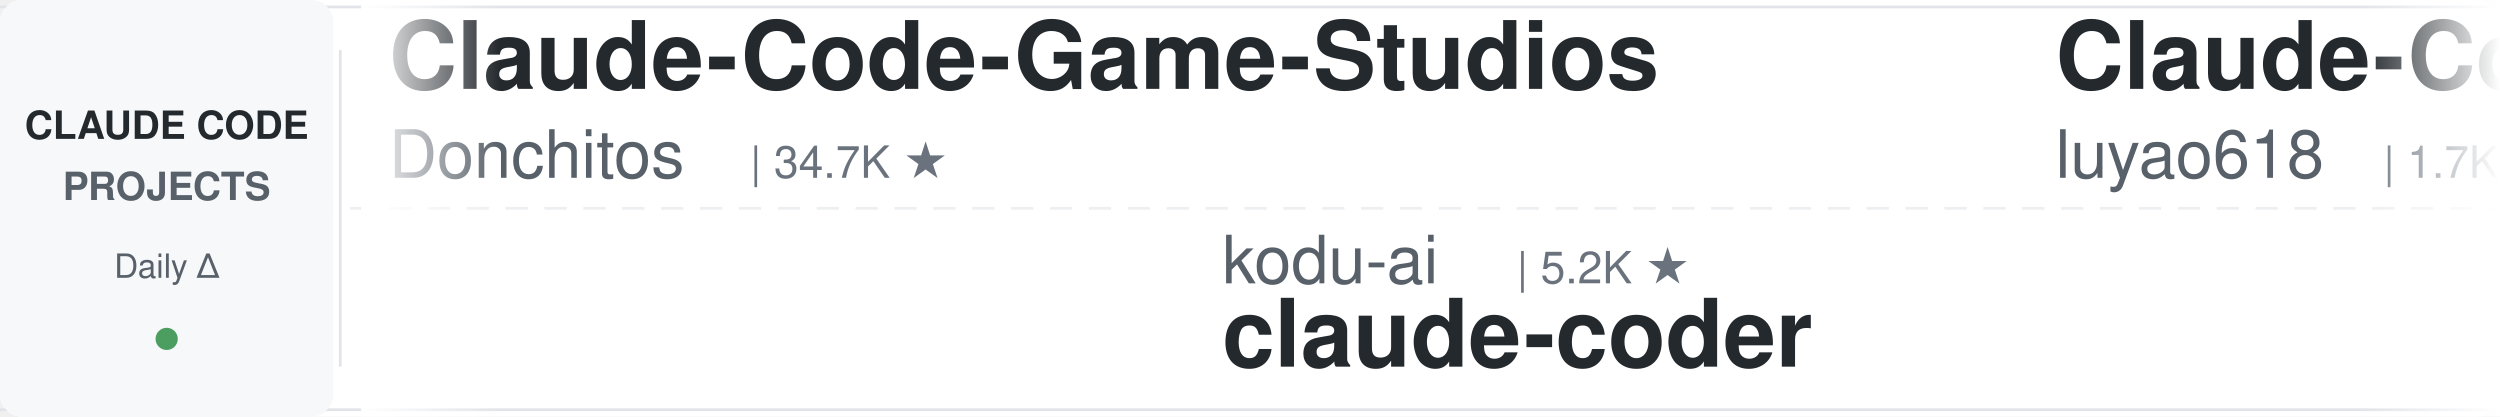
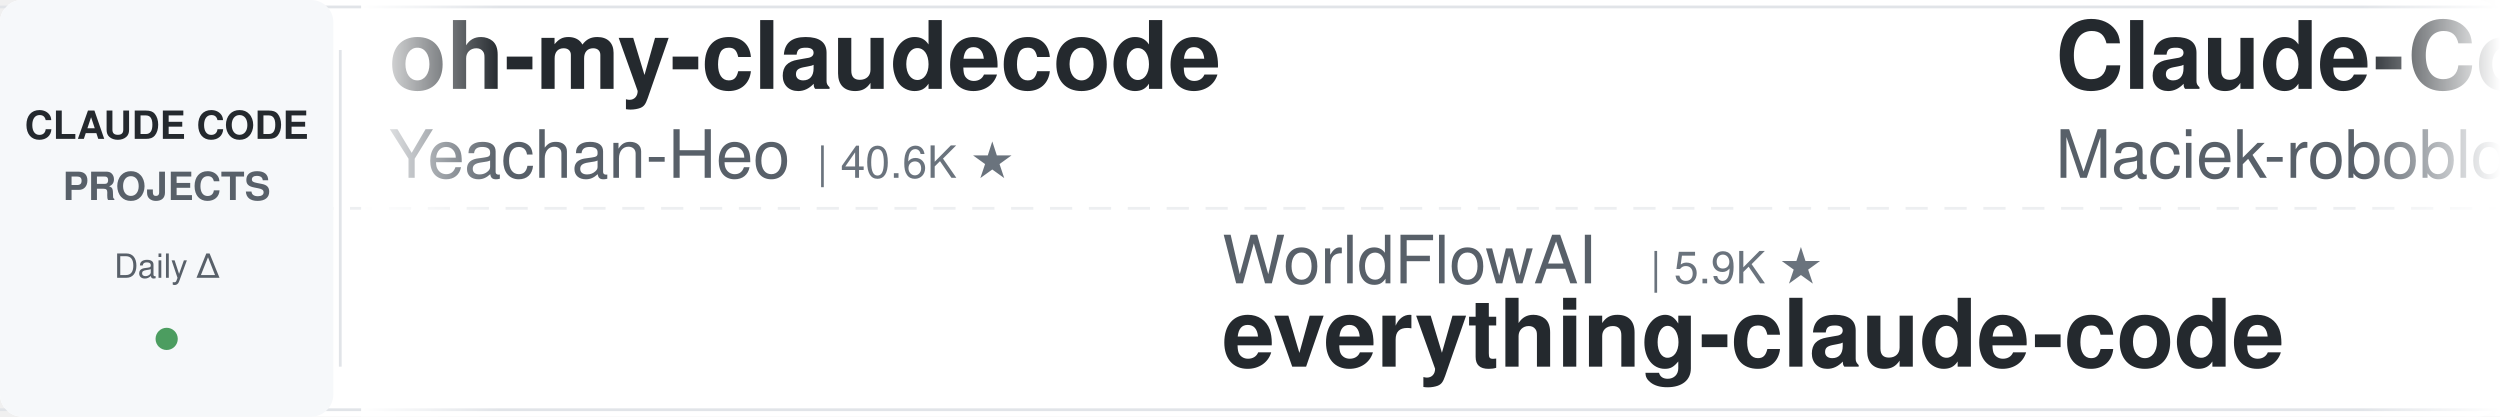
<svg xmlns="http://www.w3.org/2000/svg" width="900" height="150">
  <defs>
    <linearGradient id="leftFade" x1="0%" y1="0%" x2="100%" y2="0%">
      <stop offset="0%" style="stop-color:#ffffff;stop-opacity:1" />
      <stop offset="100%" style="stop-color:#ffffff;stop-opacity:0" />
    </linearGradient>
    <linearGradient id="rightFade" x1="0%" y1="0%" x2="100%" y2="0%">
      <stop offset="0%" style="stop-color:#ffffff;stop-opacity:0" />
      <stop offset="100%" style="stop-color:#ffffff;stop-opacity:1" />
    </linearGradient>
  </defs>
  <rect width="900" height="150" fill="#ffffff" rx="8" />
  <rect x="0" y="2" width="900" height="1" fill="#e1e4e8" />
  <rect x="0" y="147" width="900" height="1" fill="#e1e4e8" />
  <line x1="0" y1="75" x2="900" y2="75" stroke="#e1e4e8" stroke-width="1" stroke-dasharray="8 6" opacity="0.6" />
  <rect x="0" y="0" width="120" height="150" fill="#f6f8fa" rx="8" />
  <text x="60" y="50" font-family="-apple-system, BlinkMacSystemFont, 'Segoe UI', Helvetica, Arial, sans-serif" font-size="14" font-weight="600" fill="#24292e" text-anchor="middle">CLAUDE CODE</text>
  <text x="60" y="72" font-family="-apple-system, BlinkMacSystemFont, 'Segoe UI', Helvetica, Arial, sans-serif" font-size="14" font-weight="600" fill="#586069" text-anchor="middle">PROJECTS</text>
  <text x="60" y="100" font-family="-apple-system, BlinkMacSystemFont, 'Segoe UI', Helvetica, Arial, sans-serif" font-size="12" font-weight="500" fill="#586069" text-anchor="middle">Daily Δ</text>
  <circle cx="60" cy="122" r="4" fill="#22863a" opacity="0.8" />
  <rect x="122" y="18" width="1" height="114" fill="#e1e4e8" />
  <clipPath id="tickerClip">
    <rect x="130" y="0" width="770" height="150" />
  </clipPath>
  <g clip-path="url(#tickerClip)">
    <g id="tickerItems">
      <animateTransform attributeName="transform" attributeType="XML" type="translate" from="0 0" to="-3000 0" dur="54s" repeatCount="indefinite" />
      <g transform="translate(0, 0)">
-         <text x="140" y="32" font-family="-apple-system, BlinkMacSystemFont, 'Segoe UI', Helvetica, Arial, sans-serif" font-size="34" font-weight="600" fill="#24292e">Claude-Code-Game-Studios</text>
-         <text x="140" y="64" font-family="-apple-system, BlinkMacSystemFont, 'Segoe UI', Helvetica, Arial, sans-serif" font-size="24" font-weight="400" fill="#586069">Donchitos</text>
-         <text x="270" y="64" font-family="-apple-system, BlinkMacSystemFont, 'Segoe UI', Helvetica, Arial, sans-serif" font-size="16" font-weight="500" fill="#6a737d">| 34.7K ★</text>
+         <text x="140" y="32" font-family="-apple-system, BlinkMacSystemFont, 'Segoe UI', Helvetica, Arial, sans-serif" font-size="34" font-weight="600" fill="#24292e">oh-my-claudecode</text>
+         <text x="140" y="64" font-family="-apple-system, BlinkMacSystemFont, 'Segoe UI', Helvetica, Arial, sans-serif" font-size="24" font-weight="400" fill="#586069">Yeachan-Heo</text>
+         <text x="294" y="64" font-family="-apple-system, BlinkMacSystemFont, 'Segoe UI', Helvetica, Arial, sans-serif" font-size="16" font-weight="500" fill="#6a737d">| 40.6K ★</text>
      </g>
      <g transform="translate(300, 0)">
-         <text x="140" y="102" font-family="-apple-system, BlinkMacSystemFont, 'Segoe UI', Helvetica, Arial, sans-serif" font-size="24" font-weight="400" fill="#586069">kodu-ai</text>
-         <text x="246" y="102" font-family="-apple-system, BlinkMacSystemFont, 'Segoe UI', Helvetica, Arial, sans-serif" font-size="16" font-weight="500" fill="#6a737d">| 5.2K ★</text>
-         <text x="140" y="132" font-family="-apple-system, BlinkMacSystemFont, 'Segoe UI', Helvetica, Arial, sans-serif" font-size="34" font-weight="600" fill="#24292e">claude-coder</text>
+         <text x="140" y="102" font-family="-apple-system, BlinkMacSystemFont, 'Segoe UI', Helvetica, Arial, sans-serif" font-size="24" font-weight="400" fill="#586069">WorldFlowAI</text>
+         <text x="294" y="102" font-family="-apple-system, BlinkMacSystemFont, 'Segoe UI', Helvetica, Arial, sans-serif" font-size="16" font-weight="500" fill="#6a737d">| 5.9K ★</text>
+         <text x="140" y="132" font-family="-apple-system, BlinkMacSystemFont, 'Segoe UI', Helvetica, Arial, sans-serif" font-size="34" font-weight="600" fill="#24292e">everything-claude-code</text>
      </g>
      <g transform="translate(600, 0)">
-         <text x="140" y="32" font-family="-apple-system, BlinkMacSystemFont, 'Segoe UI', Helvetica, Arial, sans-serif" font-size="34" font-weight="600" fill="#24292e">Claude-Code-Source-Study</text>
-         <text x="140" y="64" font-family="-apple-system, BlinkMacSystemFont, 'Segoe UI', Helvetica, Arial, sans-serif" font-size="24" font-weight="400" fill="#586069">luyao618</text>
-         <text x="258" y="64" font-family="-apple-system, BlinkMacSystemFont, 'Segoe UI', Helvetica, Arial, sans-serif" font-size="16" font-weight="500" fill="#6a737d">| 1.7K ★</text>
+         <text x="140" y="32" font-family="-apple-system, BlinkMacSystemFont, 'Segoe UI', Helvetica, Arial, sans-serif" font-size="34" font-weight="600" fill="#24292e">Claude-Code-Usage-Monito...</text>
+         <text x="140" y="64" font-family="-apple-system, BlinkMacSystemFont, 'Segoe UI', Helvetica, Arial, sans-serif" font-size="24" font-weight="400" fill="#586069">Maciek-roboblog</text>
+         <text x="342" y="64" font-family="-apple-system, BlinkMacSystemFont, 'Segoe UI', Helvetica, Arial, sans-serif" font-size="16" font-weight="500" fill="#6a737d">| 8.8K ★</text>
      </g>
      <g transform="translate(900, 0)">
-         <text x="140" y="102" font-family="-apple-system, BlinkMacSystemFont, 'Segoe UI', Helvetica, Arial, sans-serif" font-size="24" font-weight="400" fill="#586069">frankbria</text>
-         <text x="270" y="102" font-family="-apple-system, BlinkMacSystemFont, 'Segoe UI', Helvetica, Arial, sans-serif" font-size="16" font-weight="500" fill="#6a737d">| 9.7K ★</text>
-         <text x="140" y="132" font-family="-apple-system, BlinkMacSystemFont, 'Segoe UI', Helvetica, Arial, sans-serif" font-size="34" font-weight="600" fill="#24292e">ralph-claude-code</text>
+         <text x="140" y="102" font-family="-apple-system, BlinkMacSystemFont, 'Segoe UI', Helvetica, Arial, sans-serif" font-size="24" font-weight="400" fill="#586069">anthropics</text>
+         <text x="282" y="102" font-family="-apple-system, BlinkMacSystemFont, 'Segoe UI', Helvetica, Arial, sans-serif" font-size="16" font-weight="500" fill="#6a737d">| 9.8K ★</text>
+         <text x="140" y="132" font-family="-apple-system, BlinkMacSystemFont, 'Segoe UI', Helvetica, Arial, sans-serif" font-size="34" font-weight="600" fill="#24292e">claude-code-action</text>
      </g>
      <g transform="translate(1200, 0)">
-         <text x="140" y="32" font-family="-apple-system, BlinkMacSystemFont, 'Segoe UI', Helvetica, Arial, sans-serif" font-size="34" font-weight="600" fill="#24292e">claude-code-ultimate-gui...</text>
-         <text x="140" y="64" font-family="-apple-system, BlinkMacSystemFont, 'Segoe UI', Helvetica, Arial, sans-serif" font-size="24" font-weight="400" fill="#586069">FlorianBruniaux</text>
-         <text x="342" y="64" font-family="-apple-system, BlinkMacSystemFont, 'Segoe UI', Helvetica, Arial, sans-serif" font-size="16" font-weight="500" fill="#6a737d">| 6.3K ★</text>
+         <text x="140" y="32" font-family="-apple-system, BlinkMacSystemFont, 'Segoe UI', Helvetica, Arial, sans-serif" font-size="34" font-weight="600" fill="#24292e">claude-code-video-toolki...</text>
+         <text x="140" y="64" font-family="-apple-system, BlinkMacSystemFont, 'Segoe UI', Helvetica, Arial, sans-serif" font-size="24" font-weight="400" fill="#586069">digitalsamba</text>
+         <text x="306" y="64" font-family="-apple-system, BlinkMacSystemFont, 'Segoe UI', Helvetica, Arial, sans-serif" font-size="16" font-weight="500" fill="#6a737d">| 2.4K ★</text>
      </g>
      <g transform="translate(1500, 0)">
-         <text x="140" y="102" font-family="-apple-system, BlinkMacSystemFont, 'Segoe UI', Helvetica, Arial, sans-serif" font-size="24" font-weight="400" fill="#586069">LING71671</text>
-         <text x="270" y="102" font-family="-apple-system, BlinkMacSystemFont, 'Segoe UI', Helvetica, Arial, sans-serif" font-size="16" font-weight="500" fill="#6a737d">| 978 ★</text>
-         <text x="140" y="132" font-family="-apple-system, BlinkMacSystemFont, 'Segoe UI', Helvetica, Arial, sans-serif" font-size="34" font-weight="600" fill="#24292e">Open-ClaudeCode</text>
+         <text x="140" y="102" font-family="-apple-system, BlinkMacSystemFont, 'Segoe UI', Helvetica, Arial, sans-serif" font-size="24" font-weight="400" fill="#586069">https-deeplearning-ai</text>
+         <text x="414" y="102" font-family="-apple-system, BlinkMacSystemFont, 'Segoe UI', Helvetica, Arial, sans-serif" font-size="16" font-weight="500" fill="#6a737d">| 561 ★</text>
+         <text x="140" y="132" font-family="-apple-system, BlinkMacSystemFont, 'Segoe UI', Helvetica, Arial, sans-serif" font-size="34" font-weight="600" fill="#24292e">sc-claude-code-files</text>
      </g>
      <g transform="translate(1800, 0)">
-         <text x="140" y="32" font-family="-apple-system, BlinkMacSystemFont, 'Segoe UI', Helvetica, Arial, sans-serif" font-size="34" font-weight="600" fill="#24292e">claude-code-skills</text>
-         <text x="140" y="64" font-family="-apple-system, BlinkMacSystemFont, 'Segoe UI', Helvetica, Arial, sans-serif" font-size="24" font-weight="400" fill="#586069">daymade</text>
-         <text x="246" y="64" font-family="-apple-system, BlinkMacSystemFont, 'Segoe UI', Helvetica, Arial, sans-serif" font-size="16" font-weight="500" fill="#6a737d">| 1.5K ★</text>
+         <text x="140" y="32" font-family="-apple-system, BlinkMacSystemFont, 'Segoe UI', Helvetica, Arial, sans-serif" font-size="34" font-weight="600" fill="#24292e">claude-code-proxy</text>
+         <text x="140" y="64" font-family="-apple-system, BlinkMacSystemFont, 'Segoe UI', Helvetica, Arial, sans-serif" font-size="24" font-weight="400" fill="#586069">1rgs</text>
+         <text x="210" y="64" font-family="-apple-system, BlinkMacSystemFont, 'Segoe UI', Helvetica, Arial, sans-serif" font-size="16" font-weight="500" fill="#6a737d">| 3.8K ★</text>
      </g>
      <g transform="translate(2100, 0)">
-         <text x="140" y="102" font-family="-apple-system, BlinkMacSystemFont, 'Segoe UI', Helvetica, Arial, sans-serif" font-size="24" font-weight="400" fill="#586069">diet103</text>
-         <text x="246" y="102" font-family="-apple-system, BlinkMacSystemFont, 'Segoe UI', Helvetica, Arial, sans-serif" font-size="16" font-weight="500" fill="#6a737d">| 10.0K ★</text>
-         <text x="140" y="132" font-family="-apple-system, BlinkMacSystemFont, 'Segoe UI', Helvetica, Arial, sans-serif" font-size="34" font-weight="600" fill="#24292e">claude-code-infrastructu...</text>
+         <text x="140" y="102" font-family="-apple-system, BlinkMacSystemFont, 'Segoe UI', Helvetica, Arial, sans-serif" font-size="24" font-weight="400" fill="#586069">andrew-kramer-inno</text>
+         <text x="378" y="102" font-family="-apple-system, BlinkMacSystemFont, 'Segoe UI', Helvetica, Arial, sans-serif" font-size="16" font-weight="500" fill="#6a737d">| 595 ★</text>
+         <text x="140" y="132" font-family="-apple-system, BlinkMacSystemFont, 'Segoe UI', Helvetica, Arial, sans-serif" font-size="34" font-weight="600" fill="#24292e">claude-code-source-build</text>
      </g>
      <g transform="translate(2400, 0)">
-         <text x="140" y="32" font-family="-apple-system, BlinkMacSystemFont, 'Segoe UI', Helvetica, Arial, sans-serif" font-size="34" font-weight="600" fill="#24292e">claude-code-book</text>
-         <text x="140" y="64" font-family="-apple-system, BlinkMacSystemFont, 'Segoe UI', Helvetica, Arial, sans-serif" font-size="24" font-weight="400" fill="#586069">lintsinghua</text>
-         <text x="294" y="64" font-family="-apple-system, BlinkMacSystemFont, 'Segoe UI', Helvetica, Arial, sans-serif" font-size="16" font-weight="500" fill="#6a737d">| 4.3K ★</text>
+         <text x="140" y="32" font-family="-apple-system, BlinkMacSystemFont, 'Segoe UI', Helvetica, Arial, sans-serif" font-size="34" font-weight="600" fill="#24292e">awesome-claude-code-tool...</text>
+         <text x="140" y="64" font-family="-apple-system, BlinkMacSystemFont, 'Segoe UI', Helvetica, Arial, sans-serif" font-size="24" font-weight="400" fill="#586069">rohitg00</text>
+         <text x="258" y="64" font-family="-apple-system, BlinkMacSystemFont, 'Segoe UI', Helvetica, Arial, sans-serif" font-size="16" font-weight="500" fill="#6a737d">| 2.8K ★</text>
      </g>
      <g transform="translate(2700, 0)">
-         <text x="140" y="102" font-family="-apple-system, BlinkMacSystemFont, 'Segoe UI', Helvetica, Arial, sans-serif" font-size="24" font-weight="400" fill="#586069">ChrisWiles</text>
-         <text x="282" y="102" font-family="-apple-system, BlinkMacSystemFont, 'Segoe UI', Helvetica, Arial, sans-serif" font-size="16" font-weight="500" fill="#6a737d">| 6.1K ★</text>
-         <text x="140" y="132" font-family="-apple-system, BlinkMacSystemFont, 'Segoe UI', Helvetica, Arial, sans-serif" font-size="34" font-weight="600" fill="#24292e">claude-code-showcase</text>
+         <text x="140" y="102" font-family="-apple-system, BlinkMacSystemFont, 'Segoe UI', Helvetica, Arial, sans-serif" font-size="24" font-weight="400" fill="#586069">mrpaidsocial</text>
+         <text x="306" y="102" font-family="-apple-system, BlinkMacSystemFont, 'Segoe UI', Helvetica, Arial, sans-serif" font-size="16" font-weight="500" fill="#6a737d">| 1.7K ★</text>
+         <text x="140" y="132" font-family="-apple-system, BlinkMacSystemFont, 'Segoe UI', Helvetica, Arial, sans-serif" font-size="34" font-weight="600" fill="#24292e">arcads-claude-code-mrpai...</text>
      </g>
      <g transform="translate(3000, 0)">
-         <text x="140" y="32" font-family="-apple-system, BlinkMacSystemFont, 'Segoe UI', Helvetica, Arial, sans-serif" font-size="34" font-weight="600" fill="#24292e">Claude-Code-Game-Studios</text>
-         <text x="140" y="64" font-family="-apple-system, BlinkMacSystemFont, 'Segoe UI', Helvetica, Arial, sans-serif" font-size="24" font-weight="400" fill="#586069">Donchitos</text>
-         <text x="270" y="64" font-family="-apple-system, BlinkMacSystemFont, 'Segoe UI', Helvetica, Arial, sans-serif" font-size="16" font-weight="500" fill="#6a737d">| 34.7K ★</text>
+         <text x="140" y="32" font-family="-apple-system, BlinkMacSystemFont, 'Segoe UI', Helvetica, Arial, sans-serif" font-size="34" font-weight="600" fill="#24292e">oh-my-claudecode</text>
+         <text x="140" y="64" font-family="-apple-system, BlinkMacSystemFont, 'Segoe UI', Helvetica, Arial, sans-serif" font-size="24" font-weight="400" fill="#586069">Yeachan-Heo</text>
+         <text x="294" y="64" font-family="-apple-system, BlinkMacSystemFont, 'Segoe UI', Helvetica, Arial, sans-serif" font-size="16" font-weight="500" fill="#6a737d">| 40.6K ★</text>
      </g>
      <g transform="translate(3300, 0)">
-         <text x="140" y="102" font-family="-apple-system, BlinkMacSystemFont, 'Segoe UI', Helvetica, Arial, sans-serif" font-size="24" font-weight="400" fill="#586069">kodu-ai</text>
-         <text x="246" y="102" font-family="-apple-system, BlinkMacSystemFont, 'Segoe UI', Helvetica, Arial, sans-serif" font-size="16" font-weight="500" fill="#6a737d">| 5.2K ★</text>
-         <text x="140" y="132" font-family="-apple-system, BlinkMacSystemFont, 'Segoe UI', Helvetica, Arial, sans-serif" font-size="34" font-weight="600" fill="#24292e">claude-coder</text>
+         <text x="140" y="102" font-family="-apple-system, BlinkMacSystemFont, 'Segoe UI', Helvetica, Arial, sans-serif" font-size="24" font-weight="400" fill="#586069">WorldFlowAI</text>
+         <text x="294" y="102" font-family="-apple-system, BlinkMacSystemFont, 'Segoe UI', Helvetica, Arial, sans-serif" font-size="16" font-weight="500" fill="#6a737d">| 5.9K ★</text>
+         <text x="140" y="132" font-family="-apple-system, BlinkMacSystemFont, 'Segoe UI', Helvetica, Arial, sans-serif" font-size="34" font-weight="600" fill="#24292e">everything-claude-code</text>
      </g>
      <g transform="translate(3600, 0)">
-         <text x="140" y="32" font-family="-apple-system, BlinkMacSystemFont, 'Segoe UI', Helvetica, Arial, sans-serif" font-size="34" font-weight="600" fill="#24292e">Claude-Code-Source-Study</text>
-         <text x="140" y="64" font-family="-apple-system, BlinkMacSystemFont, 'Segoe UI', Helvetica, Arial, sans-serif" font-size="24" font-weight="400" fill="#586069">luyao618</text>
-         <text x="258" y="64" font-family="-apple-system, BlinkMacSystemFont, 'Segoe UI', Helvetica, Arial, sans-serif" font-size="16" font-weight="500" fill="#6a737d">| 1.7K ★</text>
+         <text x="140" y="32" font-family="-apple-system, BlinkMacSystemFont, 'Segoe UI', Helvetica, Arial, sans-serif" font-size="34" font-weight="600" fill="#24292e">Claude-Code-Usage-Monito...</text>
+         <text x="140" y="64" font-family="-apple-system, BlinkMacSystemFont, 'Segoe UI', Helvetica, Arial, sans-serif" font-size="24" font-weight="400" fill="#586069">Maciek-roboblog</text>
+         <text x="342" y="64" font-family="-apple-system, BlinkMacSystemFont, 'Segoe UI', Helvetica, Arial, sans-serif" font-size="16" font-weight="500" fill="#6a737d">| 8.8K ★</text>
      </g>
      <g transform="translate(3900, 0)">
-         <text x="140" y="102" font-family="-apple-system, BlinkMacSystemFont, 'Segoe UI', Helvetica, Arial, sans-serif" font-size="24" font-weight="400" fill="#586069">frankbria</text>
-         <text x="270" y="102" font-family="-apple-system, BlinkMacSystemFont, 'Segoe UI', Helvetica, Arial, sans-serif" font-size="16" font-weight="500" fill="#6a737d">| 9.7K ★</text>
-         <text x="140" y="132" font-family="-apple-system, BlinkMacSystemFont, 'Segoe UI', Helvetica, Arial, sans-serif" font-size="34" font-weight="600" fill="#24292e">ralph-claude-code</text>
+         <text x="140" y="102" font-family="-apple-system, BlinkMacSystemFont, 'Segoe UI', Helvetica, Arial, sans-serif" font-size="24" font-weight="400" fill="#586069">anthropics</text>
+         <text x="282" y="102" font-family="-apple-system, BlinkMacSystemFont, 'Segoe UI', Helvetica, Arial, sans-serif" font-size="16" font-weight="500" fill="#6a737d">| 9.8K ★</text>
+         <text x="140" y="132" font-family="-apple-system, BlinkMacSystemFont, 'Segoe UI', Helvetica, Arial, sans-serif" font-size="34" font-weight="600" fill="#24292e">claude-code-action</text>
      </g>
    </g>
  </g>
  <rect x="130" y="0" width="50" height="150" fill="url(#leftFade)" />
  <rect x="850" y="0" width="50" height="150" fill="url(#rightFade)" />
</svg>
